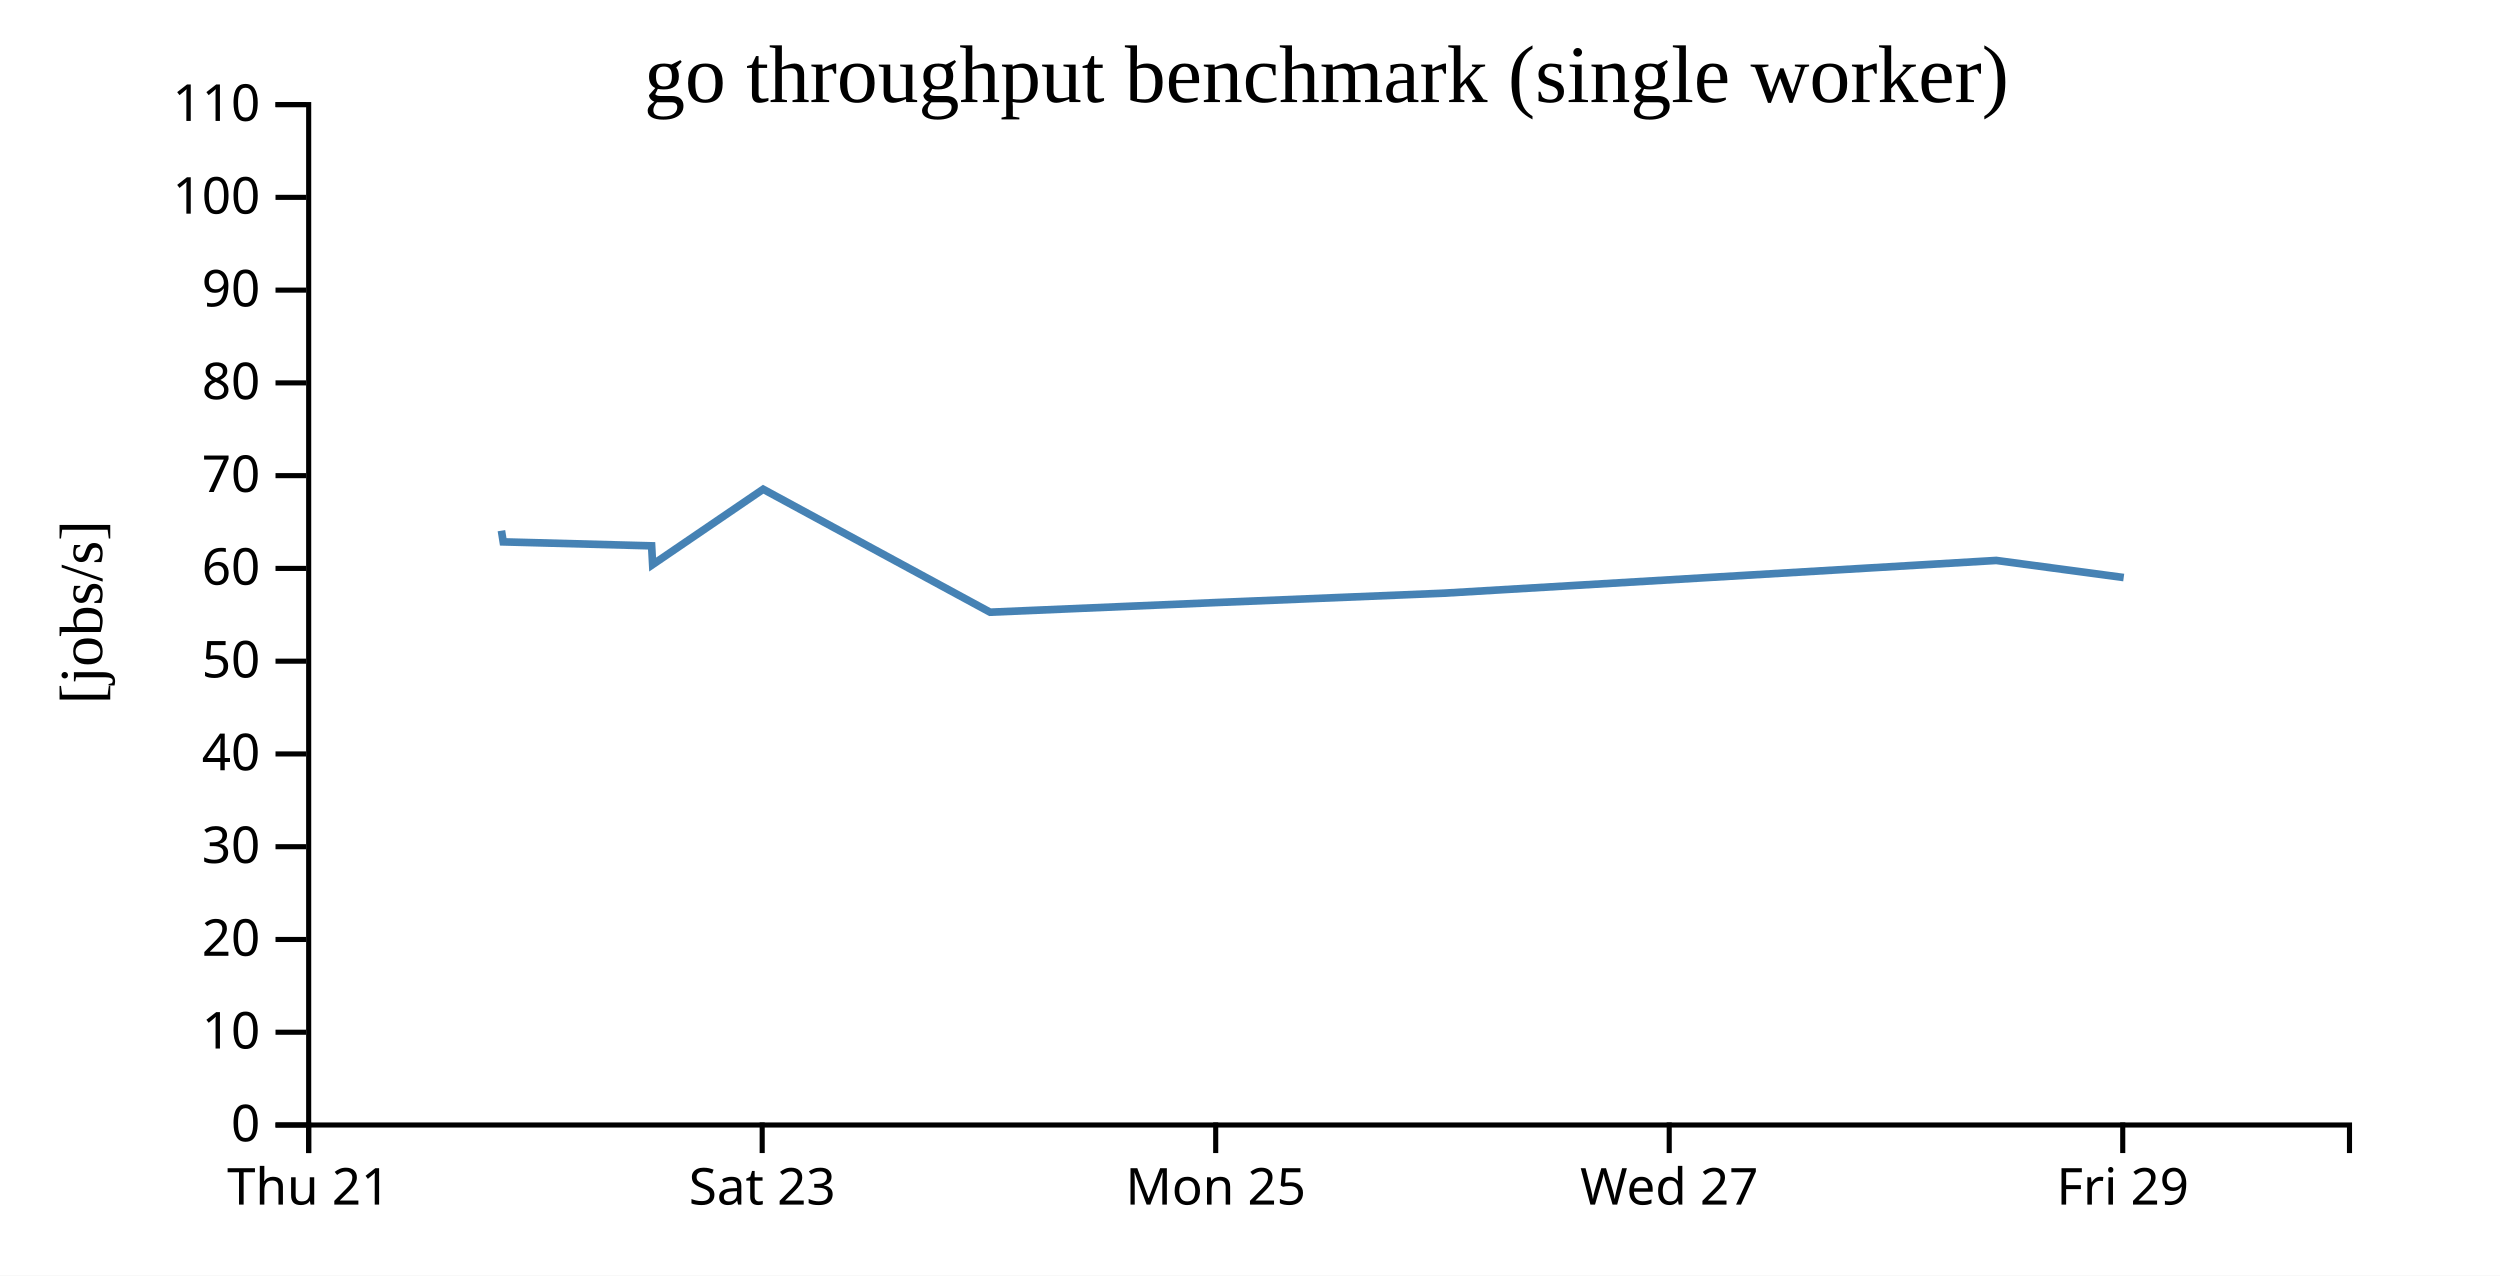
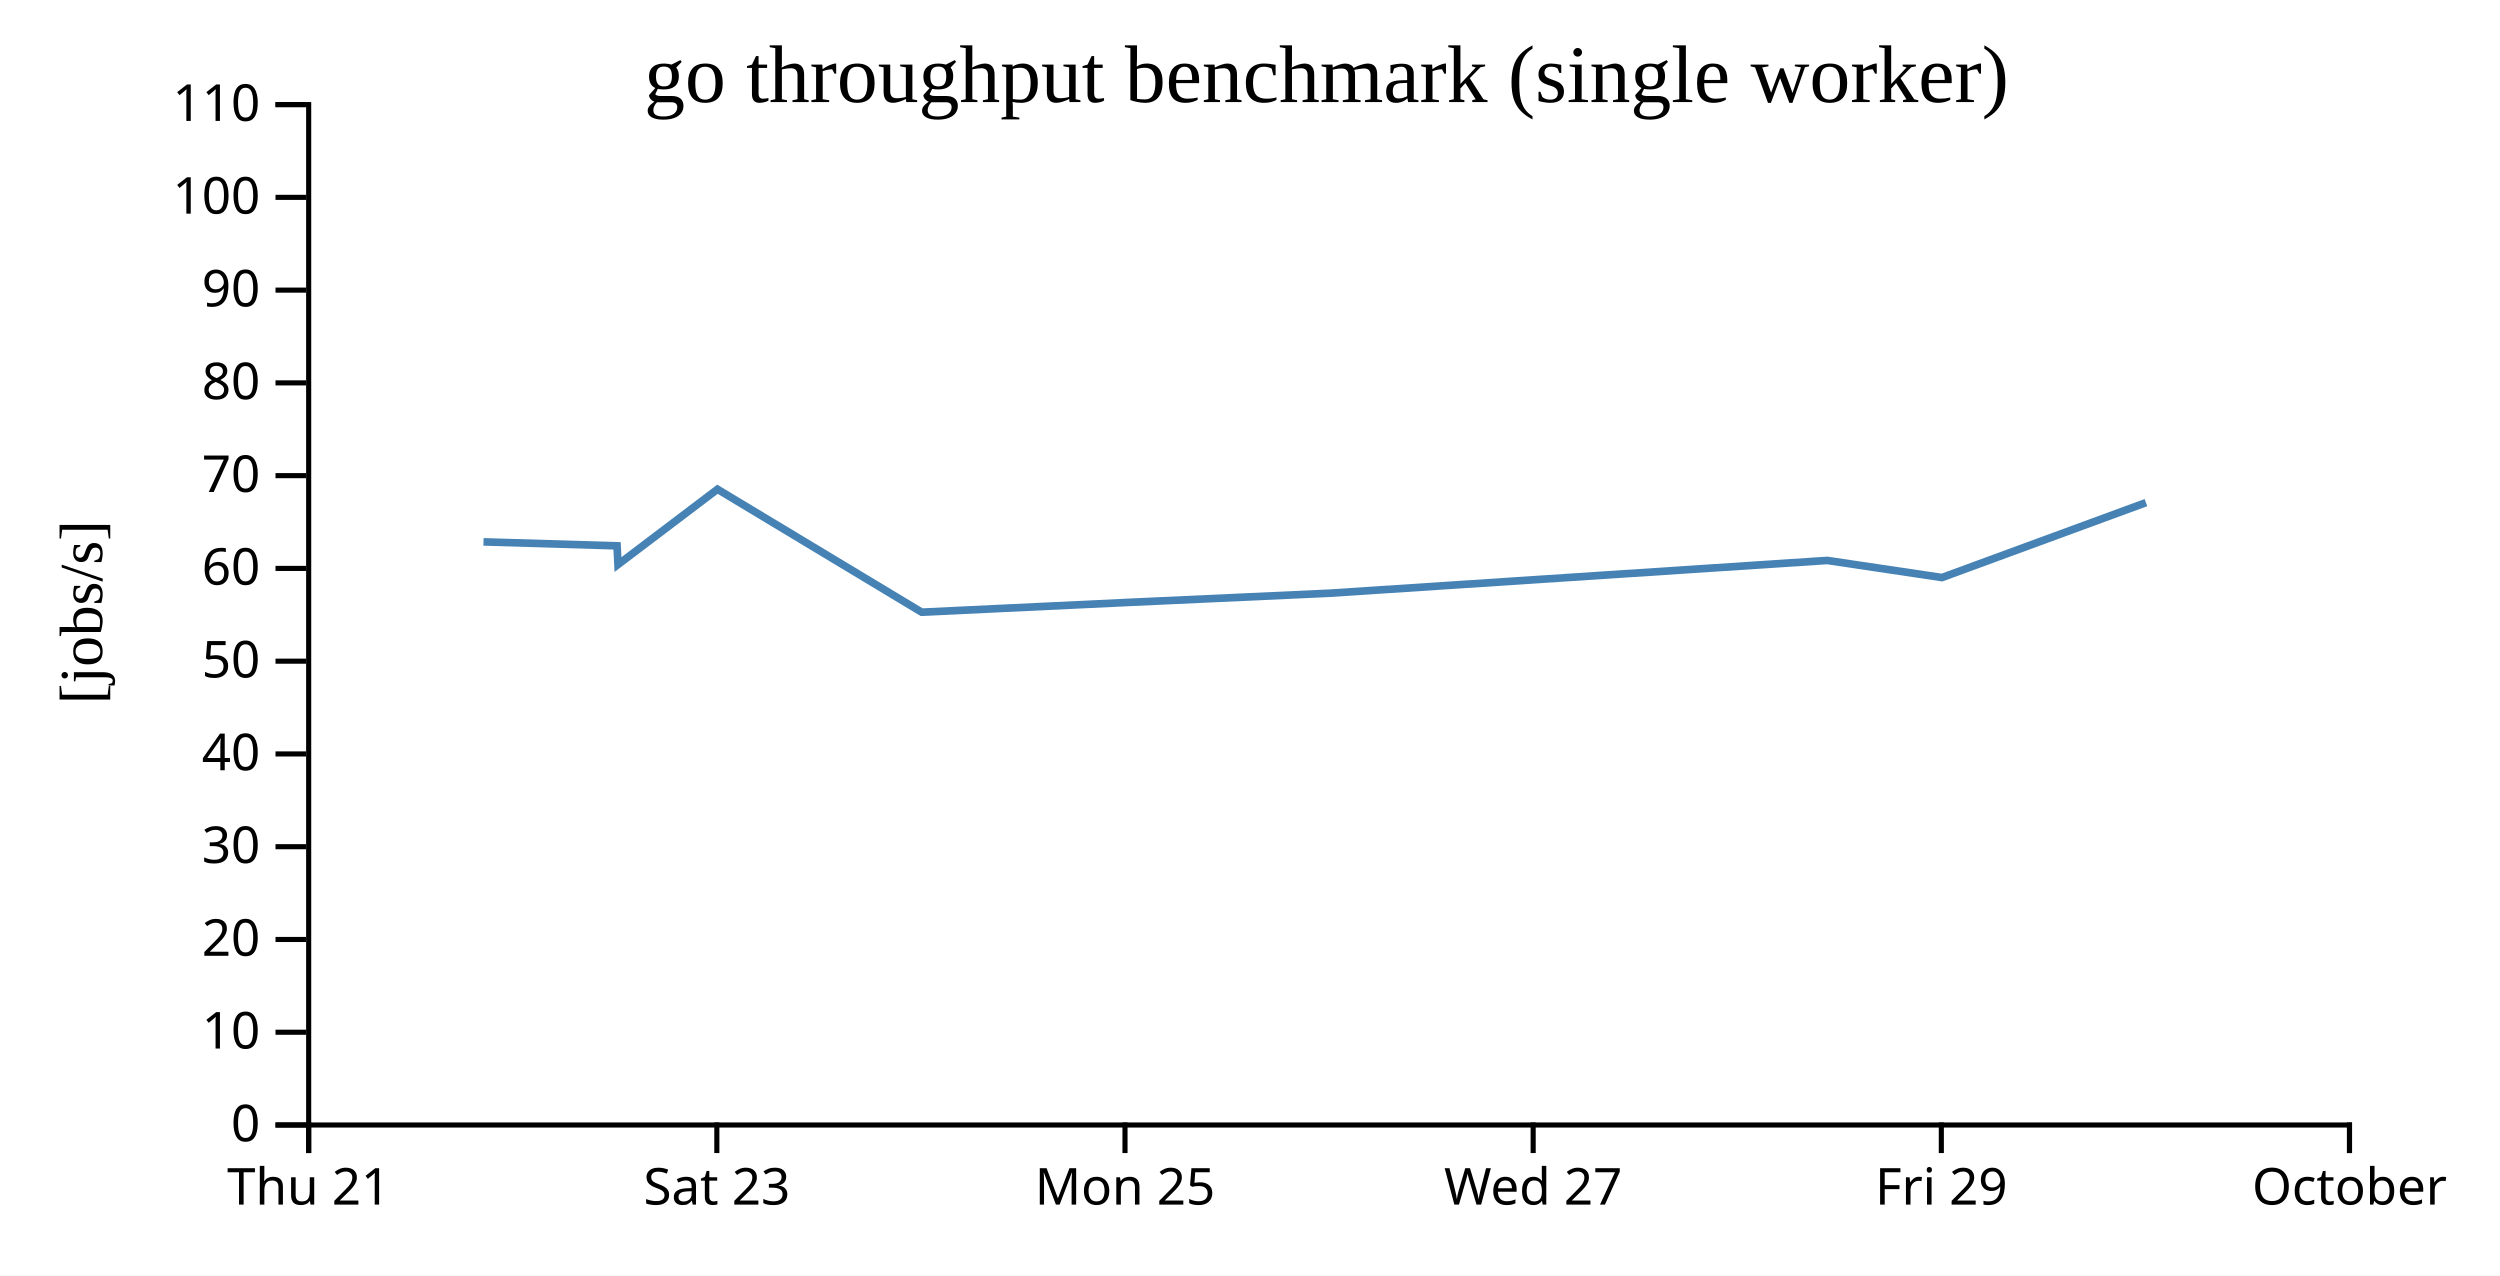
<svg xmlns="http://www.w3.org/2000/svg" width="490" height="250">
  <rect width="100%" height="100%" fill="white" />
  <g transform="translate(60,20)">
    <g transform="translate(0,200)" fill="none" font-size="10" font-family="sans-serif" text-anchor="middle">
      <path class="domain" stroke="currentColor" d="M0.5,6V0.5H400.5V6" />
      <g class="tick" opacity="1" transform="translate(0.5,0)">
        <line stroke="currentColor" y2="6" />
        <text fill="currentColor" y="9" dy="0.71em">Thu 21</text>
      </g>
-       <g class="tick" opacity="1" transform="translate(89.38889,0)">
+       <g class="tick" opacity="1" transform="translate(80.5,0)">
        <line stroke="currentColor" y2="6" />
        <text fill="currentColor" y="9" dy="0.71em">Sat 23</text>
      </g>
-       <g class="tick" opacity="1" transform="translate(178.2778,0)">
+       <g class="tick" opacity="1" transform="translate(160.5,0)">
        <line stroke="currentColor" y2="6" />
        <text fill="currentColor" y="9" dy="0.71em">Mon 25</text>
      </g>
-       <g class="tick" opacity="1" transform="translate(267.1667,0)">
+       <g class="tick" opacity="1" transform="translate(240.5,0)">
        <line stroke="currentColor" y2="6" />
        <text fill="currentColor" y="9" dy="0.71em">Wed 27</text>
      </g>
-       <g class="tick" opacity="1" transform="translate(356.0556,0)">
+       <g class="tick" opacity="1" transform="translate(320.5,0)">
        <line stroke="currentColor" y2="6" />
        <text fill="currentColor" y="9" dy="0.71em">Fri 29</text>
+       </g>
+       <g class="tick" opacity="1" transform="translate(400.5,0)">
+         <line stroke="currentColor" y2="6" />
+         <text fill="currentColor" y="9" dy="0.71em">October</text>
      </g>
    </g>
    <g fill="none" font-size="10" font-family="sans-serif" text-anchor="end">
      <path class="domain" stroke="currentColor" d="M-6,200.5H0.5V0.5H-6" />
      <g class="tick" opacity="1" transform="translate(0,200.5)">
        <line stroke="currentColor" x2="-6" />
        <text fill="currentColor" x="-9" dy="0.32em">0</text>
      </g>
      <g class="tick" opacity="1" transform="translate(0,182.3182)">
        <line stroke="currentColor" x2="-6" />
        <text fill="currentColor" x="-9" dy="0.32em">10</text>
      </g>
      <g class="tick" opacity="1" transform="translate(0,164.1364)">
        <line stroke="currentColor" x2="-6" />
        <text fill="currentColor" x="-9" dy="0.32em">20</text>
      </g>
      <g class="tick" opacity="1" transform="translate(0,145.9545)">
        <line stroke="currentColor" x2="-6" />
        <text fill="currentColor" x="-9" dy="0.32em">30</text>
      </g>
      <g class="tick" opacity="1" transform="translate(0,127.7727)">
        <line stroke="currentColor" x2="-6" />
        <text fill="currentColor" x="-9" dy="0.32em">40</text>
      </g>
      <g class="tick" opacity="1" transform="translate(0,109.5909)">
        <line stroke="currentColor" x2="-6" />
        <text fill="currentColor" x="-9" dy="0.32em">50</text>
      </g>
      <g class="tick" opacity="1" transform="translate(0,91.40909)">
        <line stroke="currentColor" x2="-6" />
        <text fill="currentColor" x="-9" dy="0.32em">60</text>
      </g>
      <g class="tick" opacity="1" transform="translate(0,73.22727)">
        <line stroke="currentColor" x2="-6" />
        <text fill="currentColor" x="-9" dy="0.32em">70</text>
      </g>
      <g class="tick" opacity="1" transform="translate(0,55.04545)">
        <line stroke="currentColor" x2="-6" />
        <text fill="currentColor" x="-9" dy="0.32em">80</text>
      </g>
      <g class="tick" opacity="1" transform="translate(0,36.86364)">
        <line stroke="currentColor" x2="-6" />
        <text fill="currentColor" x="-9" dy="0.32em">90</text>
      </g>
      <g class="tick" opacity="1" transform="translate(0,18.68182)">
        <line stroke="currentColor" x2="-6" />
        <text fill="currentColor" x="-9" dy="0.32em">100</text>
      </g>
      <g class="tick" opacity="1" transform="translate(0,0.5)">
        <line stroke="currentColor" x2="-6" />
        <text fill="currentColor" x="-9" dy="0.32em">110</text>
      </g>
    </g>
    <text text-anchor="middle" style="font-size: 12px" transform="rotate(-90)" y="-40" x="-100">[jobs/s]</text>
    <text text-anchor="middle" style="font-size: 16px" y="0" x="200">go throughput benchmark (single worker)</text>
-     <path fill="none" stroke="steelblue" stroke-width="1.5" d="M38.28,84.015L38.63,86.207L67.717,86.985L67.918,90.655L89.58,75.892L134.053,99.99L178.475,98.095L222.882,96.27L331.265,89.847L356.249,93.199" />
+     <path fill="none" stroke="steelblue" stroke-width="1.5" d="M34.767,86.207L60.945,86.985L61.126,90.655L80.622,75.892L120.648,99.99L160.627,98.095L200.593,96.27L298.138,89.847L320.624,93.199L360.602,78.513" />
  </g>
</svg>
